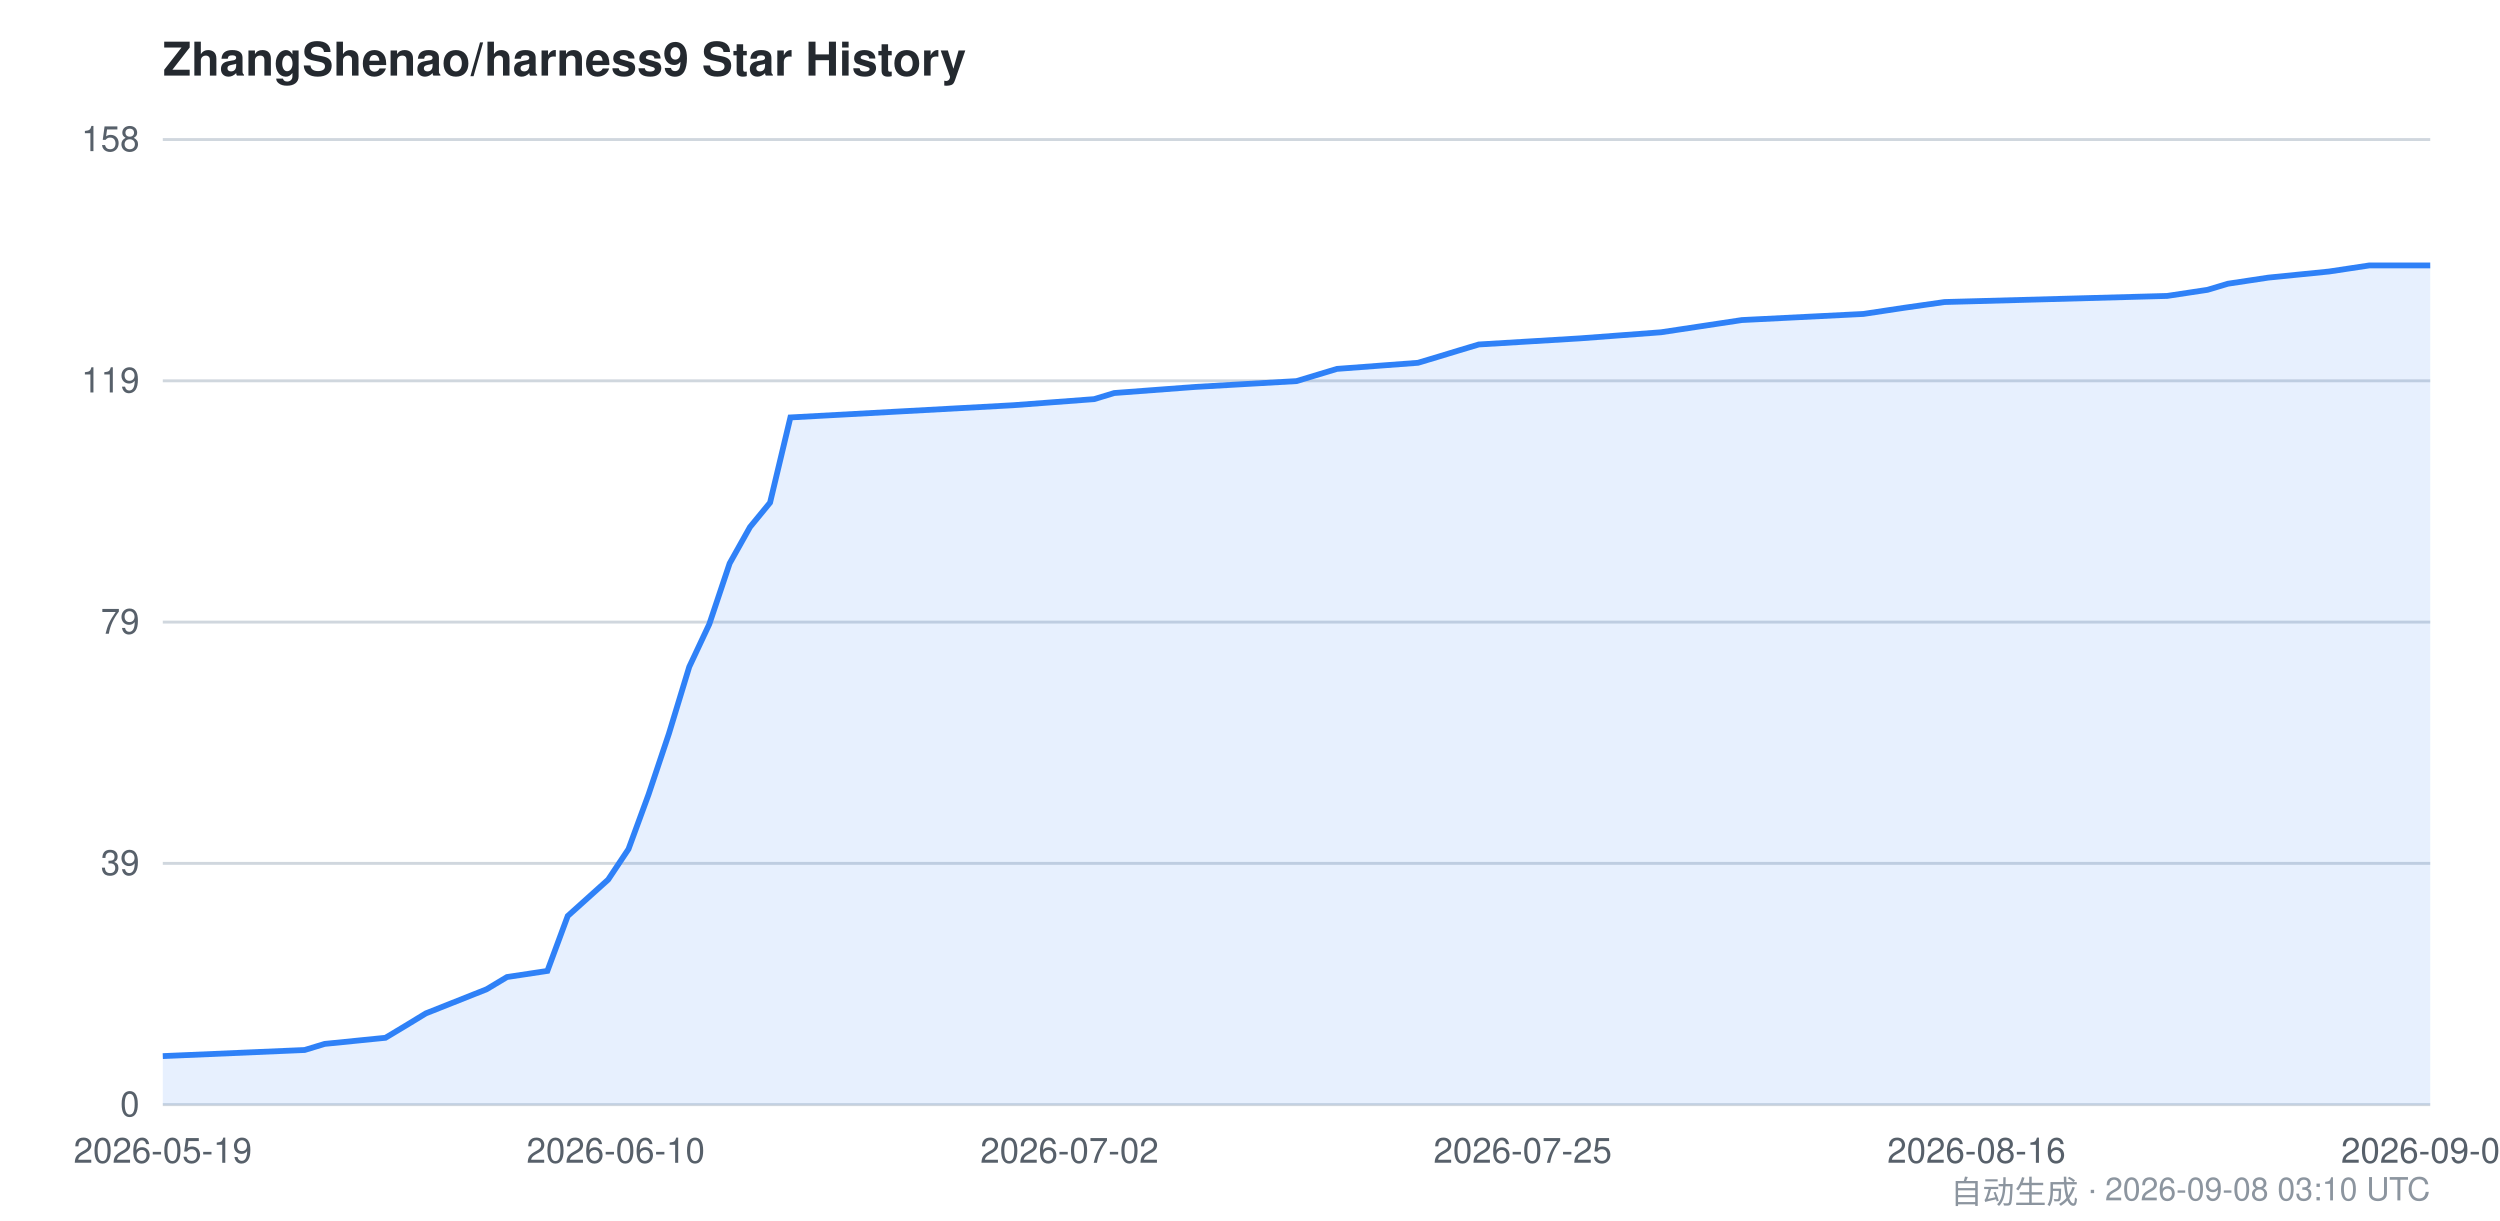
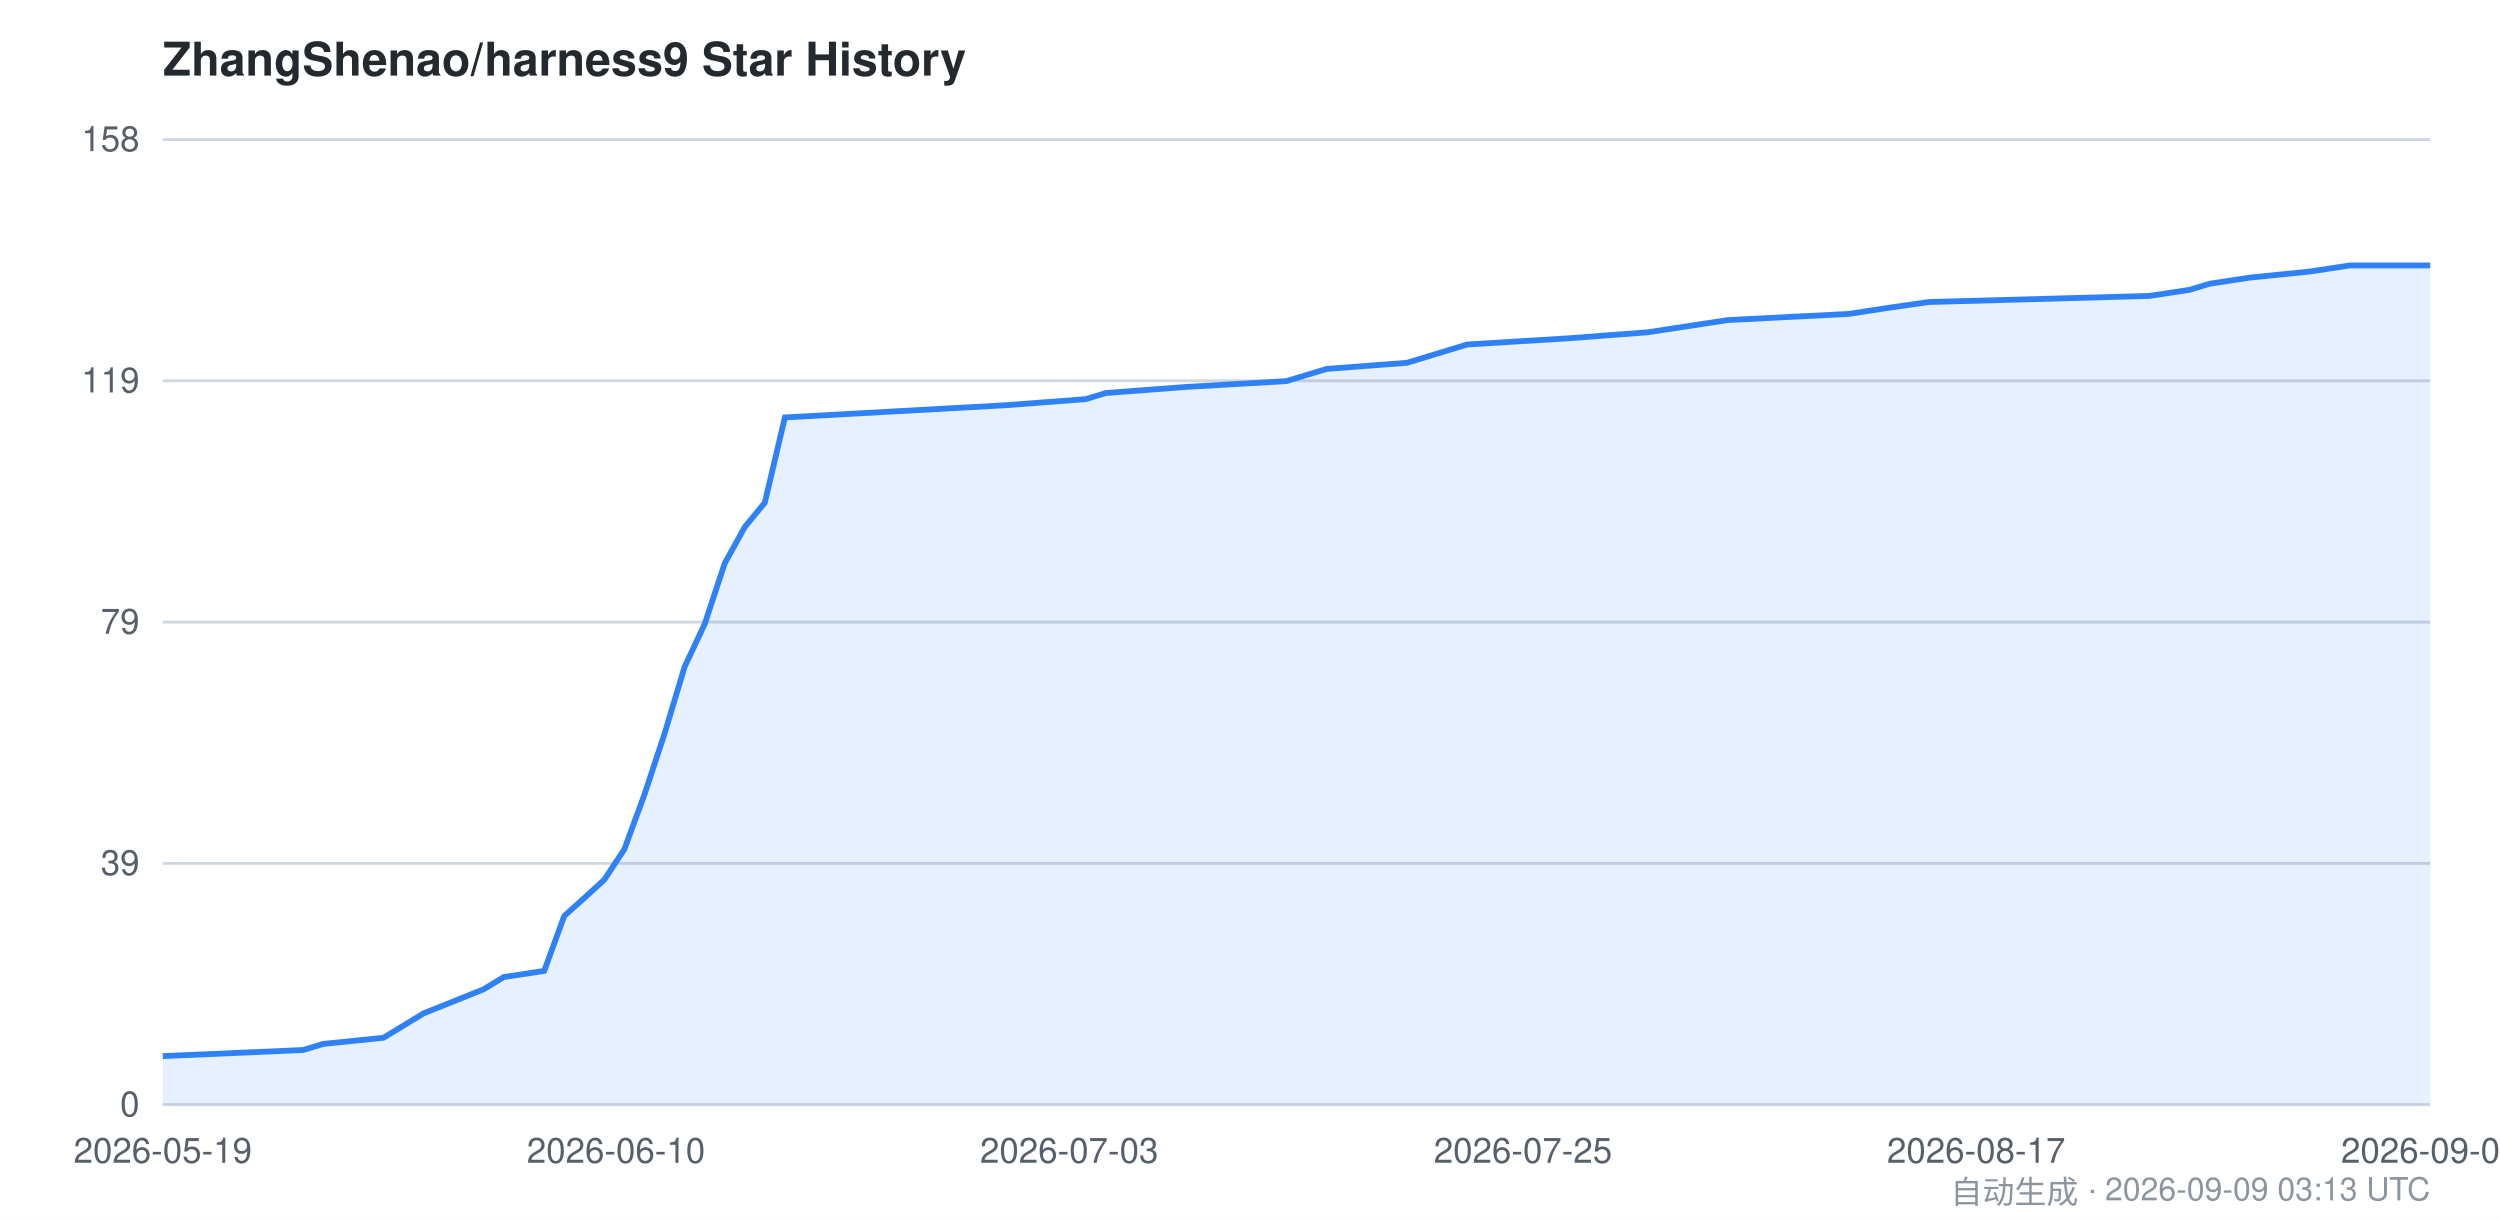
<svg xmlns="http://www.w3.org/2000/svg" viewBox="0 0 860 420" width="860" height="420" font-family="-apple-system,BlinkMacSystemFont,Segoe UI,Helvetica,Arial,sans-serif">
  <style>
    .bg { fill: #ffffff; }
    .grid { stroke: #d0d7de; stroke-width: 1; }
    .axis { fill: #57606a; font-size: 12px; }
    .title { fill: #24292f; font-size: 16px; font-weight: 600; }
    .footer { fill: #8c959f; font-size: 11px; }
    .area { fill: #2f81f7; opacity: 0.12; }
    .line { stroke: #2f81f7; stroke-width: 2; fill: none; }
    @media (prefers-color-scheme: dark) {
      .bg { fill: #0d1117; }
      .grid { stroke: #30363d; }
      .axis { fill: #8b949e; }
      .title { fill: #c9d1d9; }
      .footer { fill: #6e7681; }
      .area { fill: #58a6ff; opacity: 0.15; }
      .line { stroke: #58a6ff; }
    }
  </style>
  <rect class="bg" x="0" y="0" width="860" height="420" />
  <text class="title" x="56" y="26">ZhangShenao/harness9 Star History</text>
  <line class="grid" x1="56" y1="380.0" x2="836" y2="380.0" />
  <line class="grid" x1="56" y1="297.0" x2="836" y2="297.0" />
  <line class="grid" x1="56" y1="214.0" x2="836" y2="214.0" />
  <line class="grid" x1="56" y1="131.0" x2="836" y2="131.0" />
  <line class="grid" x1="56" y1="48.0" x2="836" y2="48.0" />
  <text class="axis" x="48" y="384.0" text-anchor="end">0</text>
  <text class="axis" x="48" y="301.0" text-anchor="end">39</text>
  <text class="axis" x="48" y="218.0" text-anchor="end">79</text>
  <text class="axis" x="48" y="135.0" text-anchor="end">119</text>
  <text class="axis" x="48" y="52.0" text-anchor="end">158</text>
-   <path class="area" d="M 56.0,363.3 L 104.8,361.2 L 111.7,359.1 L 132.6,357.0 L 139.6,352.8 L 146.5,348.6 L 167.4,340.3 L 174.4,336.1 L 188.3,334.0 L 195.3,315.1 L 202.2,308.9 L 209.2,302.6 L 216.2,292.1 L 223.1,273.3 L 230.1,252.4 L 237.1,229.4 L 244.0,214.7 L 251.0,193.8 L 258.0,181.3 L 264.9,172.9 L 271.9,143.6 L 348.5,139.4 L 376.4,137.3 L 383.3,135.2 L 411.2,133.1 L 446.0,131.1 L 459.9,126.9 L 487.8,124.8 L 494.8,122.7 L 501.7,120.6 L 508.7,118.5 L 543.5,116.4 L 571.4,114.3 L 585.3,112.2 L 599.2,110.1 L 641.0,108.0 L 654.9,105.9 L 668.9,103.9 L 745.5,101.8 L 759.4,99.7 L 766.4,97.6 L 780.3,95.5 L 801.2,93.4 L 815.1,91.3 L 836.0,91.3 L 836.0,380.0 L 56.0,380.0 Z" />
-   <path class="line" d="M 56.0,363.3 L 104.8,361.2 L 111.7,359.1 L 132.6,357.0 L 139.6,352.8 L 146.5,348.6 L 167.4,340.3 L 174.4,336.1 L 188.3,334.0 L 195.3,315.1 L 202.2,308.9 L 209.2,302.6 L 216.2,292.1 L 223.1,273.3 L 230.1,252.4 L 237.1,229.4 L 244.0,214.7 L 251.0,193.8 L 258.0,181.3 L 264.9,172.9 L 271.9,143.6 L 348.5,139.4 L 376.4,137.3 L 383.3,135.2 L 411.2,133.1 L 446.0,131.1 L 459.9,126.9 L 487.8,124.8 L 494.8,122.7 L 501.7,120.6 L 508.7,118.5 L 543.5,116.4 L 571.4,114.3 L 585.3,112.2 L 599.2,110.1 L 641.0,108.0 L 654.9,105.9 L 668.9,103.9 L 745.5,101.8 L 759.4,99.7 L 766.4,97.6 L 780.3,95.5 L 801.2,93.4 L 815.1,91.3 L 836.0,91.3" />
+   <path class="area" d="M 56.0,363.3 L 104.3,361.2 L 111.2,359.1 L 131.9,357.0 L 138.8,352.8 L 145.7,348.6 L 166.4,340.3 L 173.3,336.1 L 187.2,334.0 L 194.1,315.1 L 201.0,308.9 L 207.9,302.6 L 214.8,292.1 L 221.7,273.3 L 228.6,252.4 L 235.5,229.4 L 242.4,214.7 L 249.3,193.8 L 256.2,181.3 L 263.1,172.9 L 270.0,143.6 L 345.9,139.4 L 373.5,137.3 L 380.4,135.2 L 408.0,133.1 L 442.5,131.1 L 456.4,126.9 L 484.0,124.8 L 490.9,122.7 L 497.8,120.6 L 504.7,118.5 L 539.2,116.4 L 566.8,114.3 L 580.6,112.2 L 594.4,110.1 L 635.8,108.0 L 649.6,105.9 L 663.4,103.9 L 739.4,101.8 L 753.2,99.7 L 760.1,97.6 L 773.9,95.5 L 794.6,93.4 L 808.4,91.3 L 836.0,91.3 L 836.0,380.0 L 56.0,380.0 Z" />
+   <path class="line" d="M 56.0,363.3 L 104.3,361.2 L 111.2,359.1 L 131.9,357.0 L 138.8,352.8 L 145.7,348.6 L 166.4,340.3 L 173.3,336.1 L 187.2,334.0 L 194.1,315.1 L 201.0,308.9 L 207.9,302.6 L 214.8,292.1 L 221.7,273.3 L 228.6,252.4 L 235.5,229.4 L 242.4,214.7 L 249.3,193.8 L 256.2,181.3 L 263.1,172.9 L 270.0,143.6 L 345.9,139.4 L 373.5,137.3 L 380.4,135.2 L 408.0,133.1 L 442.5,131.1 L 456.4,126.9 L 484.0,124.8 L 490.9,122.7 L 497.8,120.6 L 504.7,118.5 L 539.2,116.4 L 566.8,114.3 L 580.6,112.2 L 594.4,110.1 L 635.8,108.0 L 649.6,105.9 L 663.4,103.9 L 739.4,101.8 L 753.2,99.7 L 760.1,97.6 L 773.9,95.5 L 794.6,93.4 L 808.4,91.3 L 836.0,91.3" />
  <text class="axis" x="56.0" y="400" text-anchor="middle">2026-05-19</text>
-   <text class="axis" x="211.8" y="400" text-anchor="middle">2026-06-10</text>
-   <text class="axis" x="367.9" y="400" text-anchor="middle">2026-07-02</text>
-   <text class="axis" x="523.8" y="400" text-anchor="middle">2026-07-25</text>
-   <text class="axis" x="679.9" y="400" text-anchor="middle">2026-08-16</text>
-   <text class="axis" x="836.0" y="400" text-anchor="middle">2026-09-08</text>
-   <text class="footer" x="836" y="414" text-anchor="end">自动生成 · 2026-09-08 03:10 UTC</text>
+   <text class="axis" x="211.9" y="400" text-anchor="middle">2026-06-10</text>
+   <text class="axis" x="367.8" y="400" text-anchor="middle">2026-07-03</text>
+   <text class="axis" x="523.9" y="400" text-anchor="middle">2026-07-25</text>
+   <text class="axis" x="679.8" y="400" text-anchor="middle">2026-08-17</text>
+   <text class="axis" x="836.0" y="400" text-anchor="middle">2026-09-09</text>
+   <text class="footer" x="836" y="414" text-anchor="end">自动生成 · 2026-09-09 03:13 UTC</text>
</svg>
